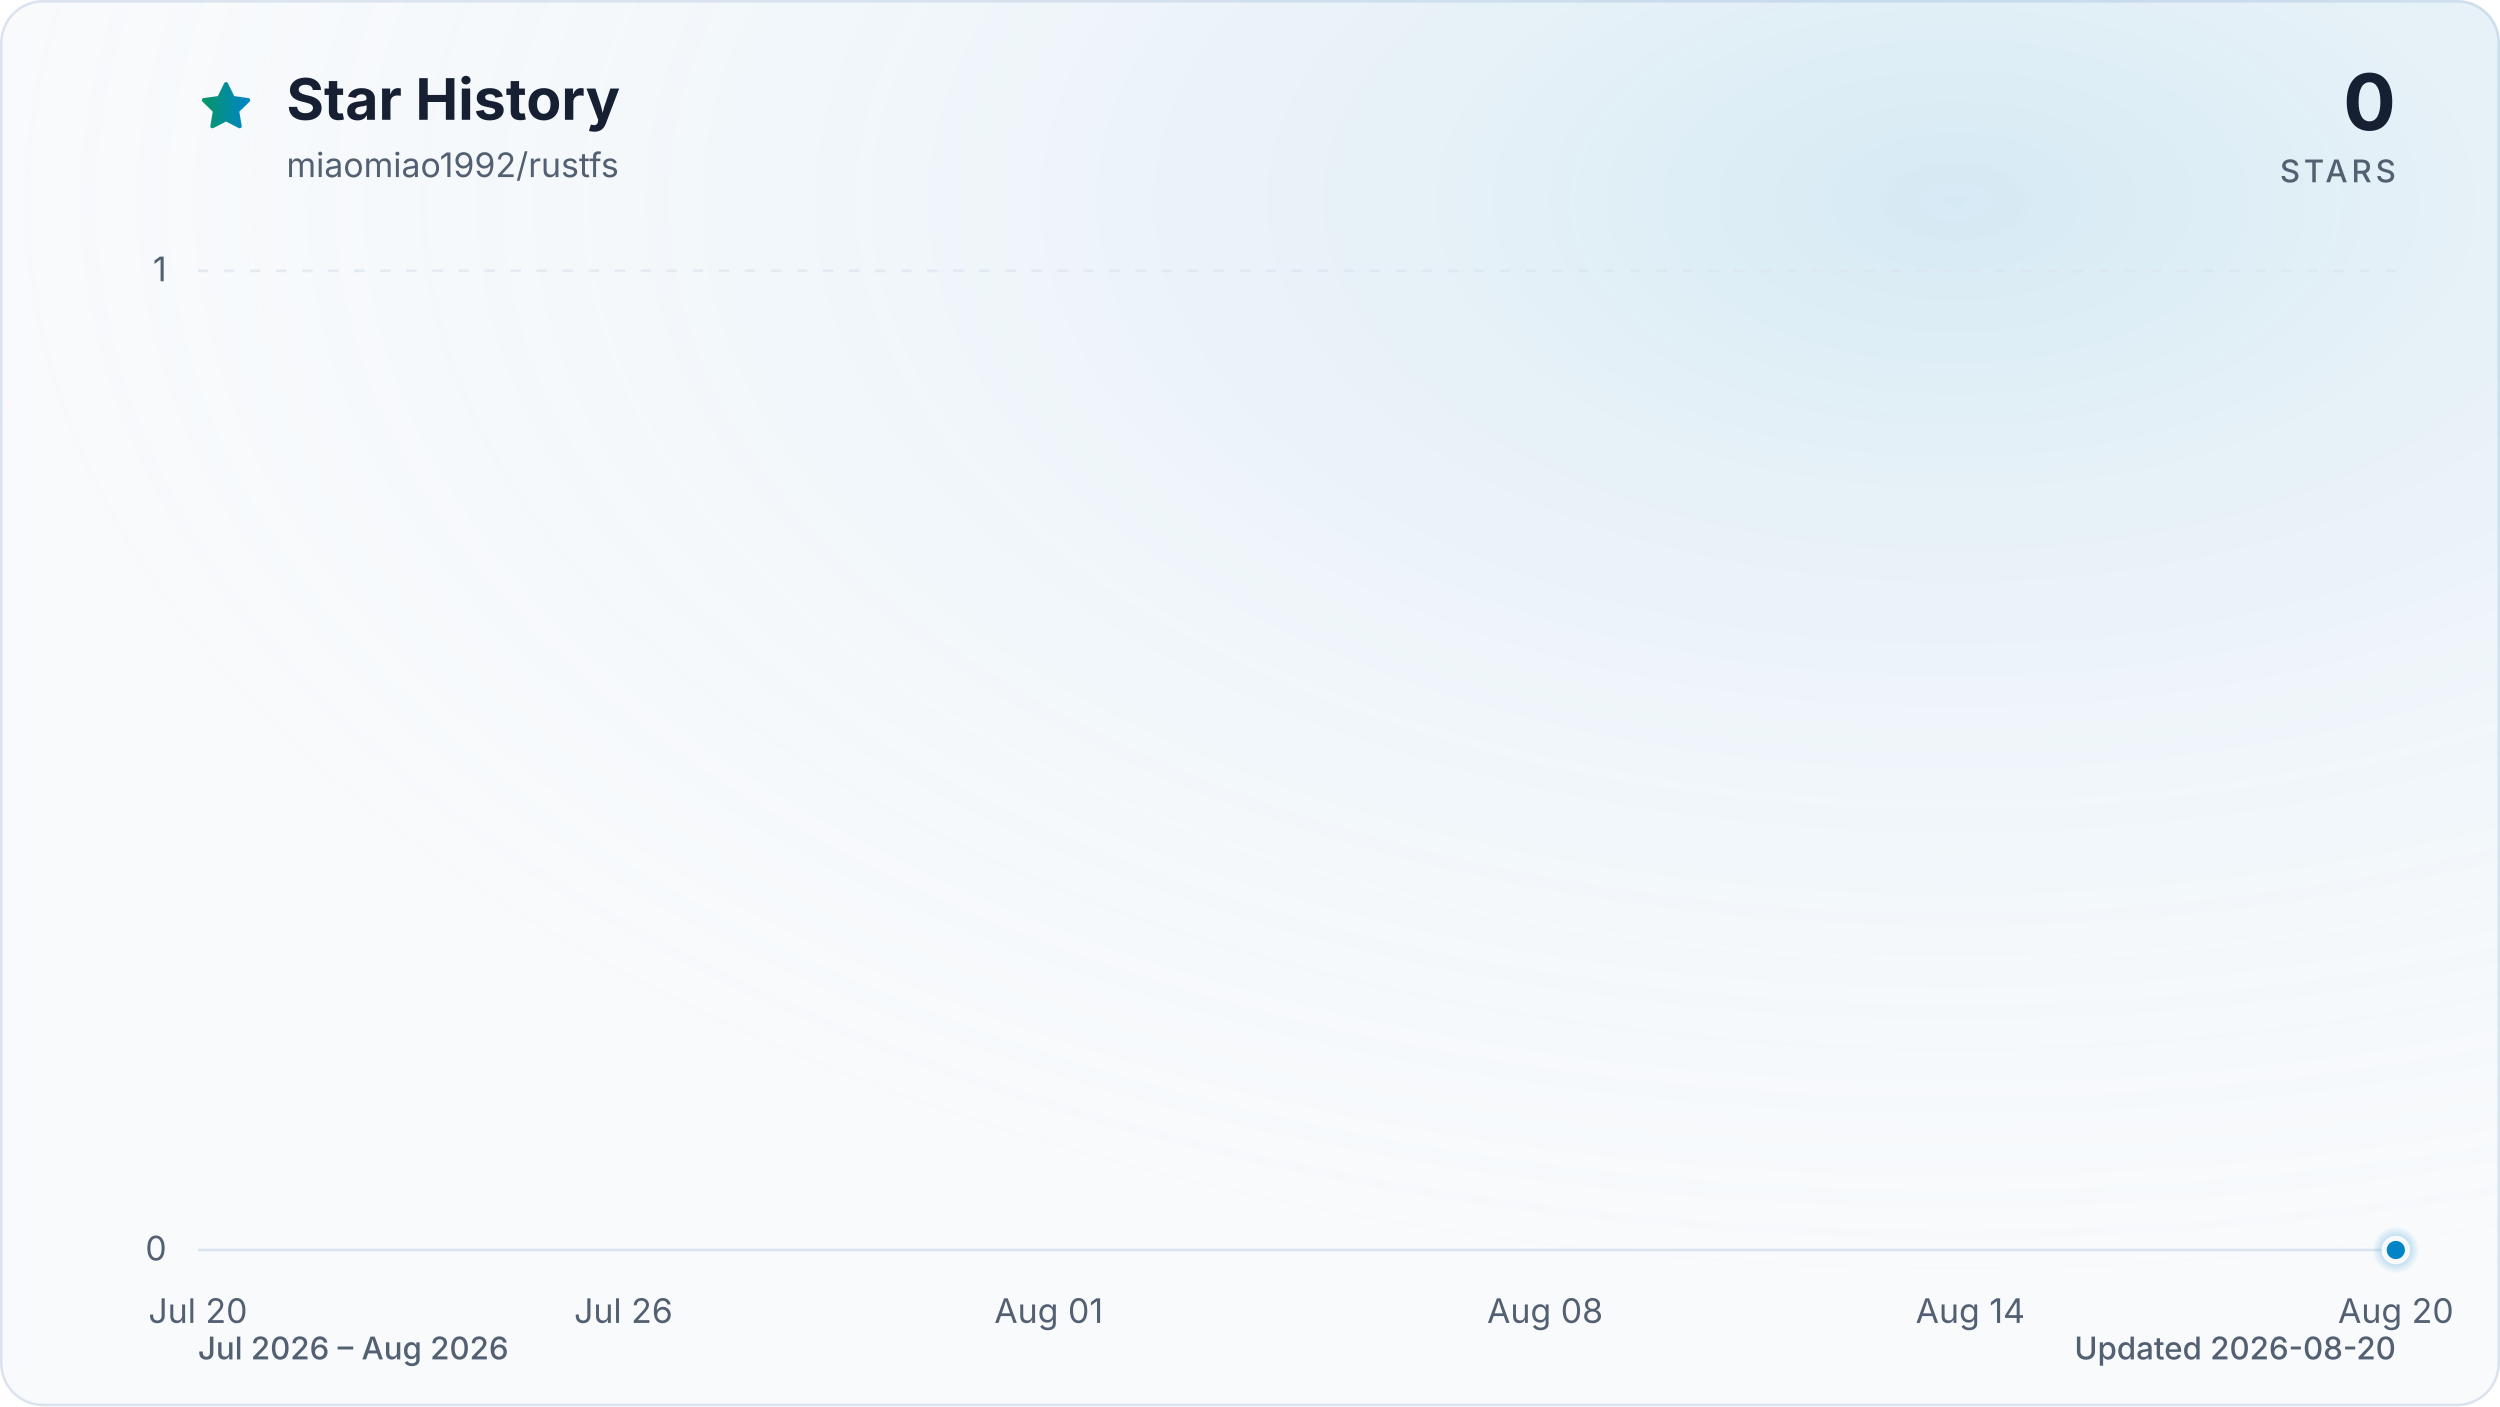
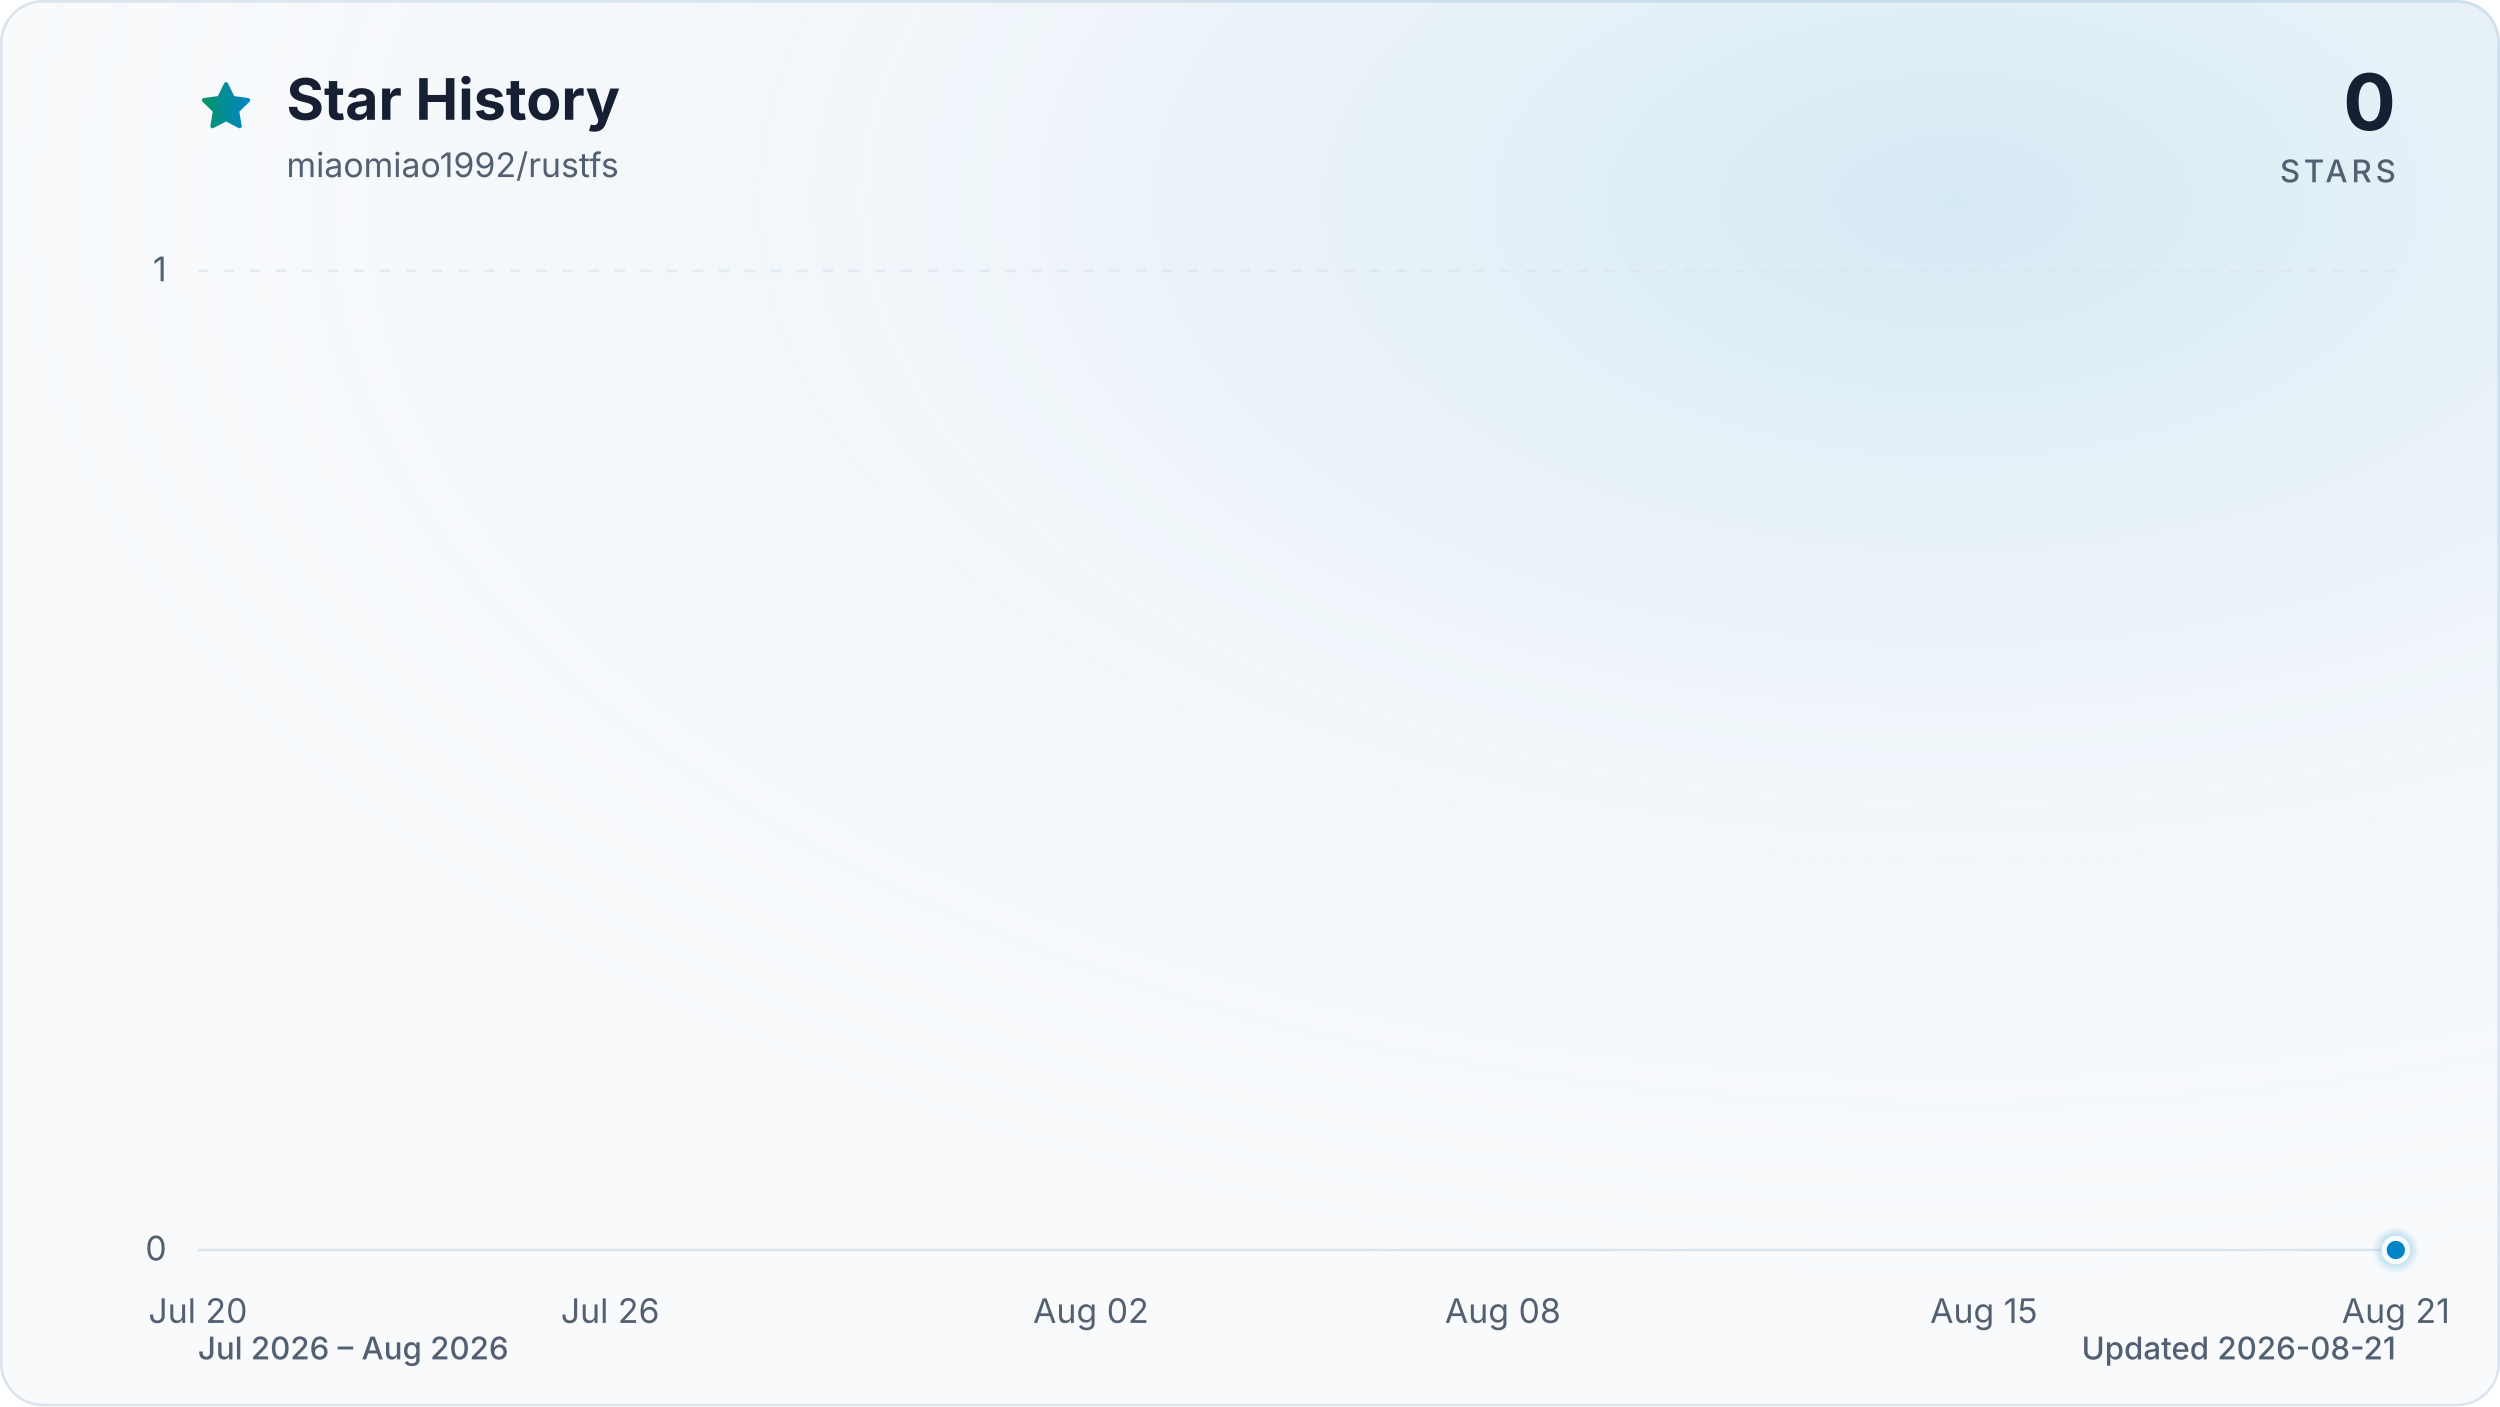
<svg xmlns="http://www.w3.org/2000/svg" viewBox="0 0 960 540" role="img" aria-labelledby="title description" data-style="gradient" data-variant="glow" data-animated="true">
  <defs>
    <linearGradient id="trend" x1="0" y1="0" x2="1" y2="0">
      <stop offset="0%" stop-color="#059669" />
      <stop offset="100%" stop-color="#0284c7" />
    </linearGradient>
    <linearGradient id="area" x1="0" y1="0" x2="0" y2="1">
      <stop offset="0%" stop-color="#059669" stop-opacity="0.30" />
      <stop offset="55%" stop-color="#0284c7" stop-opacity="0.10" />
      <stop offset="100%" stop-color="#0284c7" stop-opacity="0.01" />
    </linearGradient>
    <radialGradient id="marker-halo" cx="50%" cy="50%" r="50%">
      <stop offset="0%" stop-color="#0284c7" stop-opacity="0.55" />
      <stop offset="100%" stop-color="#0284c7" stop-opacity="0" />
    </radialGradient>
    <radialGradient id="surface-glow" cx="78%" cy="14%" r="80%">
      <stop offset="0%" stop-color="#0284c7" stop-opacity="0.14" />
      <stop offset="100%" stop-color="#f8fafc" stop-opacity="0" />
    </radialGradient>
    <filter id="trend-glow" x="-20%" y="-20%" width="140%" height="140%">
      <feGaussianBlur stdDeviation="7" />
    </filter>
  </defs>
  <style>
.trend-enter{transform-box:fill-box;transform-origin:center;animation:trend-enter 520ms cubic-bezier(0.16,1,0.3,1)}
.marker-enter{transform-box:fill-box;transform-origin:center;animation:marker-enter 320ms cubic-bezier(0.16,1,0.3,1) 200ms both}
.marker-pulse{transform-box:fill-box;transform-origin:center;animation:marker-pulse 2.6s ease-out infinite}
@keyframes trend-enter{from{opacity:.35;transform:translateY(10px)}to{opacity:1;transform:translateY(0)}}
@keyframes marker-enter{from{opacity:0;transform:scale(.4)}to{opacity:1;transform:scale(1)}}
@keyframes marker-pulse{0%{opacity:.5;transform:scale(.7)}70%,100%{opacity:0;transform:scale(2.1)}}
@media (prefers-reduced-motion:reduce){.trend-enter,.marker-enter,.marker-pulse{animation:none!important}}
@media (prefers-reduced-motion:reduce){.marker-pulse{opacity:0}}
</style>
  <rect x="0.5" y="0.5" width="959" height="539" fill="#f8fafc" stroke="#dbe4ee" stroke-width="1" rx="16" />
  <rect width="960" height="540" fill="url(#surface-glow)" rx="16" />
  <path d="M12 2.6l2.9 5.9 6.5.9-4.7 4.6 1.1 6.5-5.8-3-5.8 3 1.1-6.5-4.7-4.6 6.5-.9L12 2.6Z" transform="translate(76 30) scale(.9)" fill="url(#trend)" stroke="url(#trend)" stroke-width="1.8" stroke-linejoin="round" aria-hidden="true" />
  <text x="110" y="46" fill="#172033" font-family="ui-sans-serif, system-ui, -apple-system, BlinkMacSystemFont, 'Segoe UI', sans-serif" font-size="22" font-weight="700">Star History</text>
  <text x="110" y="68" fill="#526072" font-family="ui-sans-serif, system-ui, -apple-system, BlinkMacSystemFont, 'Segoe UI', sans-serif" font-size="13">miaomiao1992/rustfs</text>
  <text x="920" y="50" fill="#172033" font-family="ui-sans-serif, system-ui, -apple-system, BlinkMacSystemFont, 'Segoe UI', sans-serif" font-size="30" font-weight="700" text-anchor="end">0</text>
  <text x="920" y="70" fill="#526072" font-family="ui-sans-serif, system-ui, -apple-system, BlinkMacSystemFont, 'Segoe UI', sans-serif" font-size="12" font-weight="500" letter-spacing="1.5" text-anchor="end">STARS</text>
  <line x1="76" y1="480.0" x2="920" y2="480.0" stroke="#dbe4ee" stroke-width="1" stroke-dasharray="0" opacity="1" />
  <text x="64" y="484.0" fill="#526072" font-family="ui-sans-serif, system-ui, -apple-system, BlinkMacSystemFont, 'Segoe UI', sans-serif" font-size="13" text-anchor="end">0</text>
  <line x1="76" y1="104.0" x2="920" y2="104.0" stroke="#dbe4ee" stroke-width="1" stroke-dasharray="4 6" opacity="0.7" />
  <text x="64" y="108.0" fill="#526072" font-family="ui-sans-serif, system-ui, -apple-system, BlinkMacSystemFont, 'Segoe UI', sans-serif" font-size="13" text-anchor="end">1</text>
  <text x="76.0" y="508" fill="#526072" font-family="ui-sans-serif, system-ui, -apple-system, BlinkMacSystemFont, 'Segoe UI', sans-serif" font-size="13" text-anchor="middle">Jul 20</text>
-   <text x="239.4" y="508" fill="#526072" font-family="ui-sans-serif, system-ui, -apple-system, BlinkMacSystemFont, 'Segoe UI', sans-serif" font-size="13" text-anchor="middle">Jul 26</text>
-   <text x="402.7" y="508" fill="#526072" font-family="ui-sans-serif, system-ui, -apple-system, BlinkMacSystemFont, 'Segoe UI', sans-serif" font-size="13" text-anchor="middle">Aug 01</text>
-   <text x="593.3" y="508" fill="#526072" font-family="ui-sans-serif, system-ui, -apple-system, BlinkMacSystemFont, 'Segoe UI', sans-serif" font-size="13" text-anchor="middle">Aug 08</text>
-   <text x="756.6" y="508" fill="#526072" font-family="ui-sans-serif, system-ui, -apple-system, BlinkMacSystemFont, 'Segoe UI', sans-serif" font-size="13" text-anchor="middle">Aug 14</text>
-   <text x="920.0" y="508" fill="#526072" font-family="ui-sans-serif, system-ui, -apple-system, BlinkMacSystemFont, 'Segoe UI', sans-serif" font-size="13" text-anchor="middle">Aug 20</text>
+   <text x="234.3" y="508" fill="#526072" font-family="ui-sans-serif, system-ui, -apple-system, BlinkMacSystemFont, 'Segoe UI', sans-serif" font-size="13" text-anchor="middle">Jul 26</text>
+   <text x="418.9" y="508" fill="#526072" font-family="ui-sans-serif, system-ui, -apple-system, BlinkMacSystemFont, 'Segoe UI', sans-serif" font-size="13" text-anchor="middle">Aug 02</text>
+   <text x="577.1" y="508" fill="#526072" font-family="ui-sans-serif, system-ui, -apple-system, BlinkMacSystemFont, 'Segoe UI', sans-serif" font-size="13" text-anchor="middle">Aug 08</text>
+   <text x="761.8" y="508" fill="#526072" font-family="ui-sans-serif, system-ui, -apple-system, BlinkMacSystemFont, 'Segoe UI', sans-serif" font-size="13" text-anchor="middle">Aug 15</text>
+   <text x="920.0" y="508" fill="#526072" font-family="ui-sans-serif, system-ui, -apple-system, BlinkMacSystemFont, 'Segoe UI', sans-serif" font-size="13" text-anchor="middle">Aug 21</text>
  <g class="trend-enter">
-     <path d="M 76.0 480.0 C 85.1 480.0, 94.2 480.0, 103.2 480.0 C 112.3 480.0, 121.4 480.0, 130.5 480.0 C 139.5 480.0, 148.6 480.0, 157.7 480.0 C 166.8 480.0, 175.8 480.0, 184.9 480.0 C 194.0 480.0, 203.1 480.0, 212.1 480.0 C 221.2 480.0, 230.3 480.0, 239.4 480.0 C 248.4 480.0, 257.5 480.0, 266.6 480.0 C 275.7 480.0, 284.7 480.0, 293.8 480.0 C 302.9 480.0, 312.0 480.0, 321.0 480.0 C 330.1 480.0, 339.2 480.0, 348.3 480.0 C 357.3 480.0, 366.4 480.0, 375.5 480.0 C 384.6 480.0, 393.6 480.0, 402.7 480.0 C 411.8 480.0, 420.9 480.0, 429.9 480.0 C 439.0 480.0, 448.1 480.0, 457.2 480.0 C 466.2 480.0, 475.3 480.0, 484.4 480.0 C 493.5 480.0, 502.5 480.0, 511.6 480.0 C 520.7 480.0, 529.8 480.0, 538.8 480.0 C 547.9 480.0, 557.0 480.0, 566.1 480.0 C 575.1 480.0, 584.2 480.0, 593.3 480.0 C 602.4 480.0, 611.4 480.0, 620.5 480.0 C 629.6 480.0, 638.7 480.0, 647.7 480.0 C 656.8 480.0, 665.9 480.0, 675.0 480.0 C 684.0 480.0, 693.1 480.0, 702.2 480.0 C 711.3 480.0, 720.3 480.0, 729.4 480.0 C 738.5 480.0, 747.6 480.0, 756.6 480.0 C 765.7 480.0, 774.8 480.0, 783.9 480.0 C 792.9 480.0, 802.0 480.0, 811.1 480.0 C 820.2 480.0, 829.2 480.0, 838.3 480.0 C 847.4 480.0, 856.5 480.0, 865.5 480.0 C 874.6 480.0, 883.7 480.0, 892.8 480.0 C 901.8 480.0, 910.9 480.0, 920.0 480.0 L 920.0 480.0 L 76.0 480.0 Z" fill="url(#area)" />
-     <path d="M 76.0 480.0 C 85.1 480.0, 94.2 480.0, 103.2 480.0 C 112.3 480.0, 121.4 480.0, 130.5 480.0 C 139.5 480.0, 148.6 480.0, 157.7 480.0 C 166.8 480.0, 175.8 480.0, 184.9 480.0 C 194.0 480.0, 203.1 480.0, 212.1 480.0 C 221.2 480.0, 230.3 480.0, 239.4 480.0 C 248.4 480.0, 257.5 480.0, 266.6 480.0 C 275.7 480.0, 284.7 480.0, 293.8 480.0 C 302.9 480.0, 312.0 480.0, 321.0 480.0 C 330.1 480.0, 339.2 480.0, 348.3 480.0 C 357.3 480.0, 366.4 480.0, 375.5 480.0 C 384.6 480.0, 393.6 480.0, 402.7 480.0 C 411.8 480.0, 420.9 480.0, 429.9 480.0 C 439.0 480.0, 448.1 480.0, 457.2 480.0 C 466.2 480.0, 475.3 480.0, 484.4 480.0 C 493.5 480.0, 502.5 480.0, 511.6 480.0 C 520.7 480.0, 529.8 480.0, 538.8 480.0 C 547.9 480.0, 557.0 480.0, 566.1 480.0 C 575.1 480.0, 584.2 480.0, 593.3 480.0 C 602.4 480.0, 611.4 480.0, 620.5 480.0 C 629.6 480.0, 638.7 480.0, 647.7 480.0 C 656.8 480.0, 665.9 480.0, 675.0 480.0 C 684.0 480.0, 693.1 480.0, 702.2 480.0 C 711.3 480.0, 720.3 480.0, 729.4 480.0 C 738.5 480.0, 747.6 480.0, 756.6 480.0 C 765.7 480.0, 774.8 480.0, 783.9 480.0 C 792.9 480.0, 802.0 480.0, 811.1 480.0 C 820.2 480.0, 829.2 480.0, 838.3 480.0 C 847.4 480.0, 856.5 480.0, 865.5 480.0 C 874.6 480.0, 883.7 480.0, 892.8 480.0 C 901.8 480.0, 910.9 480.0, 920.0 480.0" fill="none" stroke="url(#trend)" stroke-width="12" stroke-linecap="round" stroke-linejoin="round" opacity="0.16" filter="url(#trend-glow)" />
-     <path d="M 76.0 480.0 C 85.1 480.0, 94.2 480.0, 103.2 480.0 C 112.3 480.0, 121.4 480.0, 130.5 480.0 C 139.5 480.0, 148.6 480.0, 157.7 480.0 C 166.8 480.0, 175.8 480.0, 184.9 480.0 C 194.0 480.0, 203.1 480.0, 212.1 480.0 C 221.2 480.0, 230.3 480.0, 239.4 480.0 C 248.4 480.0, 257.5 480.0, 266.6 480.0 C 275.7 480.0, 284.7 480.0, 293.8 480.0 C 302.9 480.0, 312.0 480.0, 321.0 480.0 C 330.1 480.0, 339.2 480.0, 348.3 480.0 C 357.3 480.0, 366.4 480.0, 375.5 480.0 C 384.6 480.0, 393.6 480.0, 402.7 480.0 C 411.8 480.0, 420.9 480.0, 429.9 480.0 C 439.0 480.0, 448.1 480.0, 457.2 480.0 C 466.2 480.0, 475.3 480.0, 484.4 480.0 C 493.5 480.0, 502.5 480.0, 511.6 480.0 C 520.7 480.0, 529.8 480.0, 538.8 480.0 C 547.9 480.0, 557.0 480.0, 566.1 480.0 C 575.1 480.0, 584.2 480.0, 593.3 480.0 C 602.4 480.0, 611.4 480.0, 620.5 480.0 C 629.6 480.0, 638.7 480.0, 647.7 480.0 C 656.8 480.0, 665.9 480.0, 675.0 480.0 C 684.0 480.0, 693.1 480.0, 702.2 480.0 C 711.3 480.0, 720.3 480.0, 729.4 480.0 C 738.5 480.0, 747.6 480.0, 756.6 480.0 C 765.7 480.0, 774.8 480.0, 783.9 480.0 C 792.9 480.0, 802.0 480.0, 811.1 480.0 C 820.2 480.0, 829.2 480.0, 838.3 480.0 C 847.4 480.0, 856.5 480.0, 865.5 480.0 C 874.6 480.0, 883.7 480.0, 892.8 480.0 C 901.8 480.0, 910.9 480.0, 920.0 480.0" fill="none" stroke="url(#trend)" stroke-width="3" stroke-linecap="round" stroke-linejoin="round" />
+     <path d="M 76.0 480.0 C 84.8 480.0, 93.6 480.0, 102.4 480.0 C 111.2 480.0, 120.0 480.0, 128.8 480.0 C 137.5 480.0, 146.3 480.0, 155.1 480.0 C 163.9 480.0, 172.7 480.0, 181.5 480.0 C 190.3 480.0, 199.1 480.0, 207.9 480.0 C 216.7 480.0, 225.5 480.0, 234.3 480.0 C 243.0 480.0, 251.8 480.0, 260.6 480.0 C 269.4 480.0, 278.2 480.0, 287.0 480.0 C 295.8 480.0, 304.6 480.0, 313.4 480.0 C 322.2 480.0, 331.0 480.0, 339.8 480.0 C 348.5 480.0, 357.3 480.0, 366.1 480.0 C 374.9 480.0, 383.7 480.0, 392.5 480.0 C 401.3 480.0, 410.1 480.0, 418.9 480.0 C 427.7 480.0, 436.5 480.0, 445.3 480.0 C 454.0 480.0, 462.8 480.0, 471.6 480.0 C 480.4 480.0, 489.2 480.0, 498.0 480.0 C 506.8 480.0, 515.6 480.0, 524.4 480.0 C 533.2 480.0, 542.0 480.0, 550.8 480.0 C 559.5 480.0, 568.3 480.0, 577.1 480.0 C 585.9 480.0, 594.7 480.0, 603.5 480.0 C 612.3 480.0, 621.1 480.0, 629.9 480.0 C 638.7 480.0, 647.5 480.0, 656.3 480.0 C 665.0 480.0, 673.8 480.0, 682.6 480.0 C 691.4 480.0, 700.2 480.0, 709.0 480.0 C 717.8 480.0, 726.6 480.0, 735.4 480.0 C 744.2 480.0, 753.0 480.0, 761.8 480.0 C 770.5 480.0, 779.3 480.0, 788.1 480.0 C 796.9 480.0, 805.7 480.0, 814.5 480.0 C 823.3 480.0, 832.1 480.0, 840.9 480.0 C 849.7 480.0, 858.5 480.0, 867.3 480.0 C 876.0 480.0, 884.8 480.0, 893.6 480.0 C 902.4 480.0, 911.2 480.0, 920.0 480.0 L 920.0 480.0 L 76.0 480.0 Z" fill="url(#area)" />
+     <path d="M 76.0 480.0 C 84.8 480.0, 93.6 480.0, 102.4 480.0 C 111.2 480.0, 120.0 480.0, 128.8 480.0 C 137.5 480.0, 146.3 480.0, 155.1 480.0 C 163.9 480.0, 172.7 480.0, 181.5 480.0 C 190.3 480.0, 199.1 480.0, 207.9 480.0 C 216.7 480.0, 225.5 480.0, 234.3 480.0 C 243.0 480.0, 251.8 480.0, 260.6 480.0 C 269.4 480.0, 278.2 480.0, 287.0 480.0 C 295.8 480.0, 304.6 480.0, 313.4 480.0 C 322.2 480.0, 331.0 480.0, 339.8 480.0 C 348.5 480.0, 357.3 480.0, 366.1 480.0 C 374.9 480.0, 383.7 480.0, 392.5 480.0 C 401.3 480.0, 410.1 480.0, 418.9 480.0 C 427.7 480.0, 436.5 480.0, 445.3 480.0 C 454.0 480.0, 462.8 480.0, 471.6 480.0 C 480.4 480.0, 489.2 480.0, 498.0 480.0 C 506.8 480.0, 515.6 480.0, 524.4 480.0 C 533.2 480.0, 542.0 480.0, 550.8 480.0 C 559.5 480.0, 568.3 480.0, 577.1 480.0 C 585.9 480.0, 594.7 480.0, 603.5 480.0 C 612.3 480.0, 621.1 480.0, 629.9 480.0 C 638.7 480.0, 647.5 480.0, 656.3 480.0 C 665.0 480.0, 673.8 480.0, 682.6 480.0 C 691.4 480.0, 700.2 480.0, 709.0 480.0 C 717.8 480.0, 726.6 480.0, 735.4 480.0 C 744.2 480.0, 753.0 480.0, 761.8 480.0 C 770.5 480.0, 779.3 480.0, 788.1 480.0 C 796.9 480.0, 805.7 480.0, 814.5 480.0 C 823.3 480.0, 832.1 480.0, 840.9 480.0 C 849.7 480.0, 858.5 480.0, 867.3 480.0 C 876.0 480.0, 884.8 480.0, 893.6 480.0 C 902.4 480.0, 911.2 480.0, 920.0 480.0" fill="none" stroke="url(#trend)" stroke-width="12" stroke-linecap="round" stroke-linejoin="round" opacity="0.16" filter="url(#trend-glow)" />
+     <path d="M 76.0 480.0 C 84.8 480.0, 93.6 480.0, 102.4 480.0 C 111.2 480.0, 120.0 480.0, 128.8 480.0 C 137.5 480.0, 146.3 480.0, 155.1 480.0 C 163.9 480.0, 172.7 480.0, 181.5 480.0 C 190.3 480.0, 199.1 480.0, 207.9 480.0 C 216.7 480.0, 225.5 480.0, 234.3 480.0 C 243.0 480.0, 251.8 480.0, 260.6 480.0 C 269.4 480.0, 278.2 480.0, 287.0 480.0 C 295.8 480.0, 304.6 480.0, 313.4 480.0 C 322.2 480.0, 331.0 480.0, 339.8 480.0 C 348.5 480.0, 357.3 480.0, 366.1 480.0 C 374.9 480.0, 383.7 480.0, 392.5 480.0 C 401.3 480.0, 410.1 480.0, 418.9 480.0 C 427.7 480.0, 436.5 480.0, 445.3 480.0 C 454.0 480.0, 462.8 480.0, 471.6 480.0 C 480.4 480.0, 489.2 480.0, 498.0 480.0 C 506.8 480.0, 515.6 480.0, 524.4 480.0 C 533.2 480.0, 542.0 480.0, 550.8 480.0 C 559.5 480.0, 568.3 480.0, 577.1 480.0 C 585.9 480.0, 594.7 480.0, 603.5 480.0 C 612.3 480.0, 621.1 480.0, 629.9 480.0 C 638.7 480.0, 647.5 480.0, 656.3 480.0 C 665.0 480.0, 673.8 480.0, 682.6 480.0 C 691.4 480.0, 700.2 480.0, 709.0 480.0 C 717.8 480.0, 726.6 480.0, 735.4 480.0 C 744.2 480.0, 753.0 480.0, 761.8 480.0 C 770.5 480.0, 779.3 480.0, 788.1 480.0 C 796.9 480.0, 805.7 480.0, 814.5 480.0 C 823.3 480.0, 832.1 480.0, 840.9 480.0 C 849.7 480.0, 858.5 480.0, 867.3 480.0 C 876.0 480.0, 884.8 480.0, 893.6 480.0 C 902.4 480.0, 911.2 480.0, 920.0 480.0" fill="none" stroke="url(#trend)" stroke-width="3" stroke-linecap="round" stroke-linejoin="round" />
  </g>
  <g class="marker-enter">
    <circle class="marker-pulse" cx="920.0" cy="480.0" r="9" fill="url(#marker-halo)" />
    <circle cx="920.0" cy="480.0" r="4.5" fill="#0284c7" stroke="#f8fafc" stroke-width="2" />
  </g>
  <text x="76" y="522" fill="#526072" font-family="ui-sans-serif, system-ui, -apple-system, BlinkMacSystemFont, 'Segoe UI', sans-serif" font-size="12" font-weight="500">Jul 2026 – Aug 2026</text>
-   <text x="920" y="522" fill="#526072" font-family="ui-sans-serif, system-ui, -apple-system, BlinkMacSystemFont, 'Segoe UI', sans-serif" font-size="12" font-weight="500" text-anchor="end">Updated 2026-08-20</text>
+   <text x="920" y="522" fill="#526072" font-family="ui-sans-serif, system-ui, -apple-system, BlinkMacSystemFont, 'Segoe UI', sans-serif" font-size="12" font-weight="500" text-anchor="end">Updated 2026-08-21</text>
</svg>
